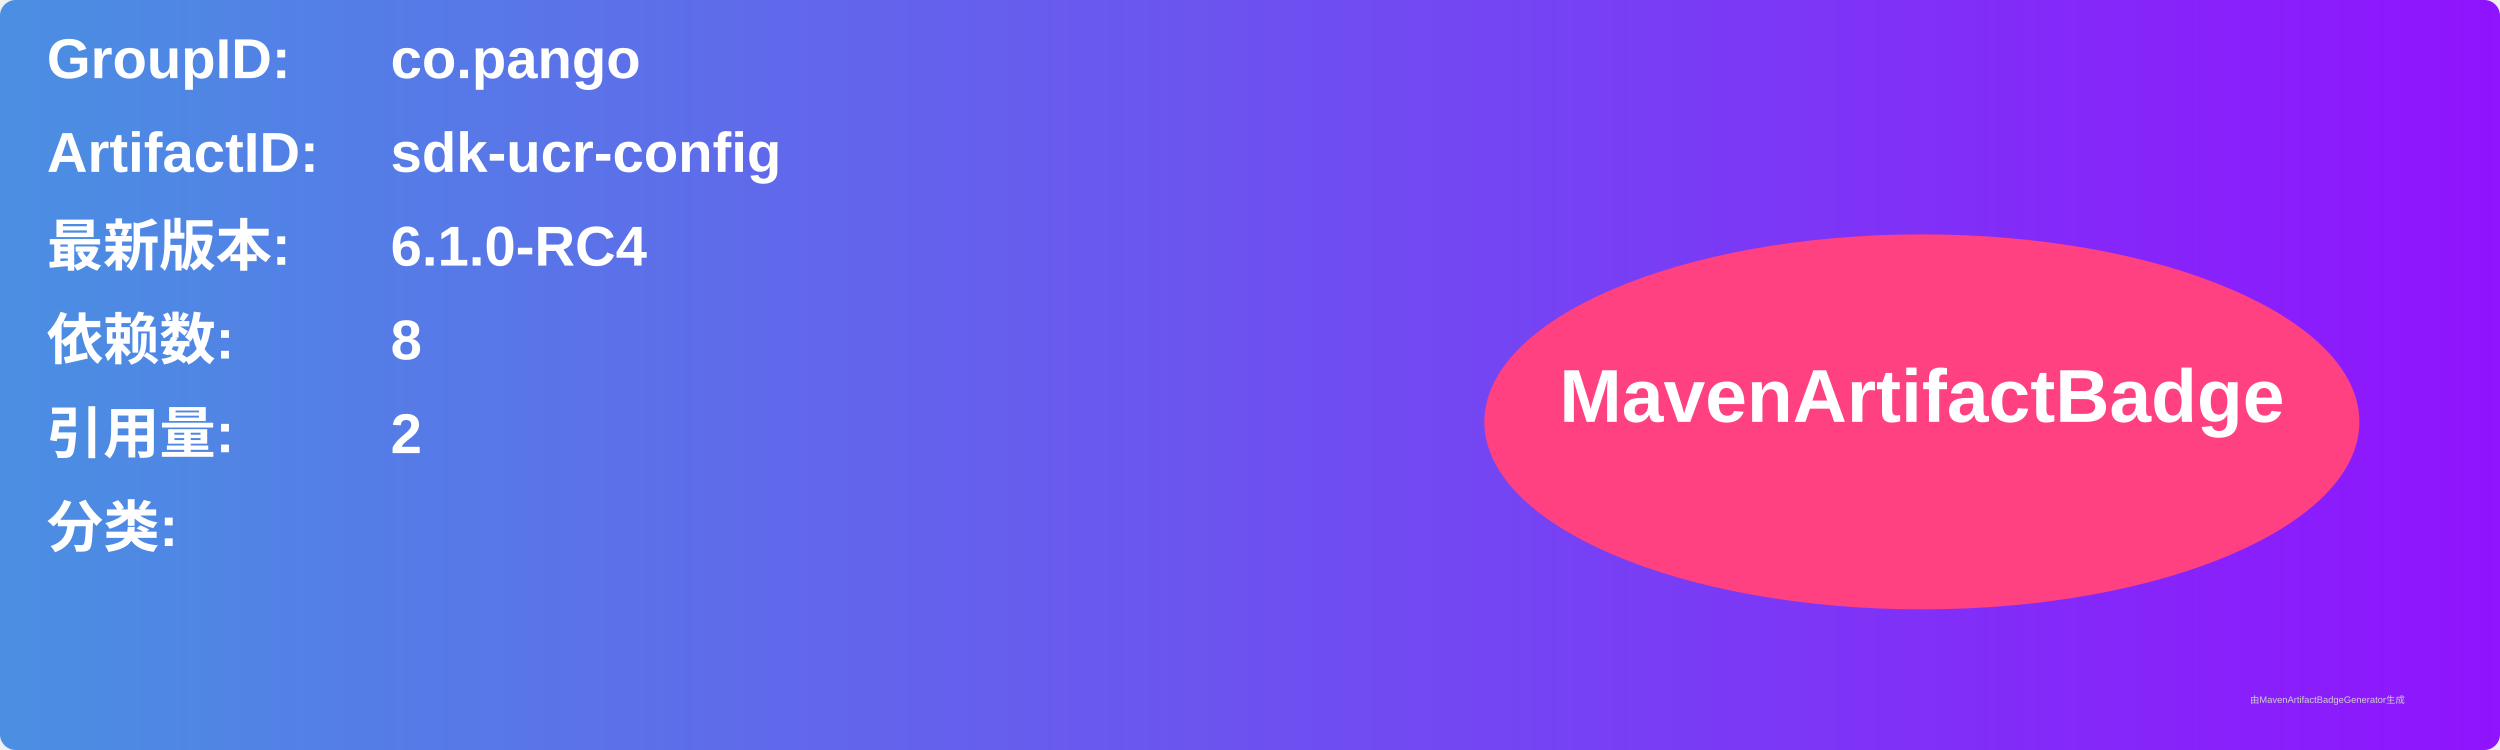
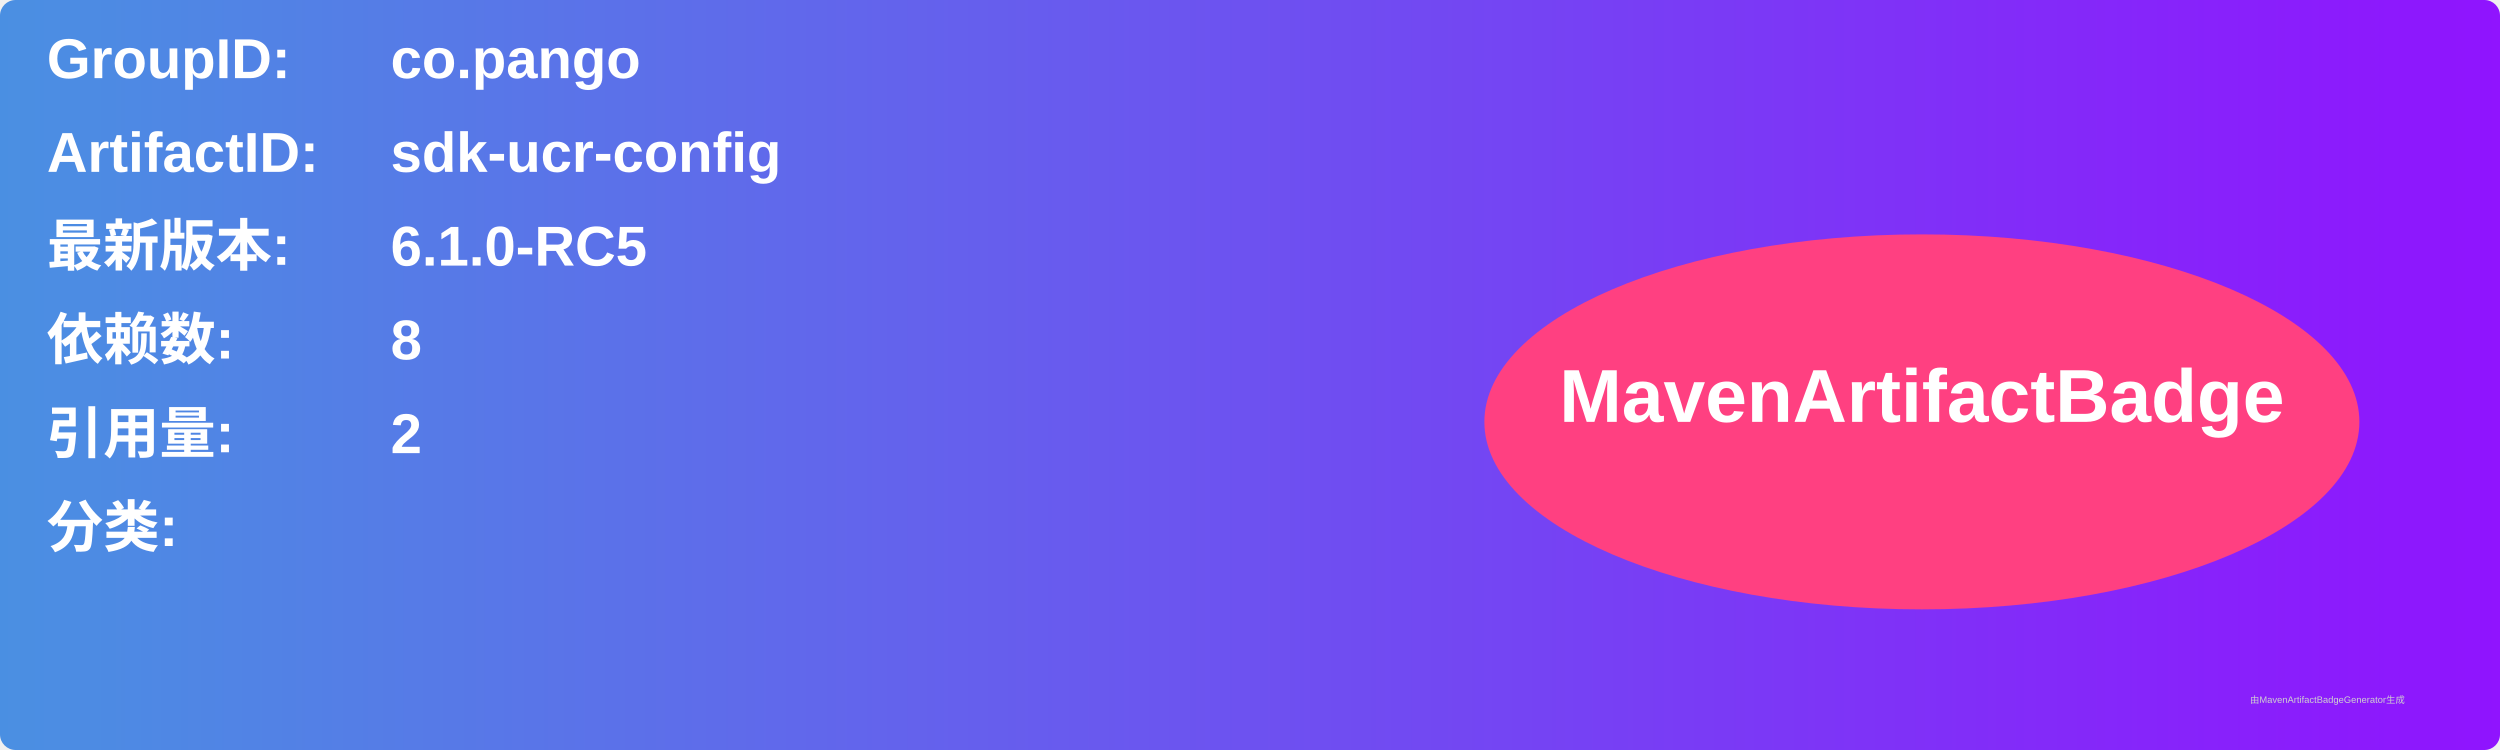
<svg xmlns="http://www.w3.org/2000/svg" width="800" height="240" viewBox="0 0 800 240">
  <linearGradient id="grad" x1="0%" y1="0%" x2="100%" y2="0%">
    <stop offset="0%" stop-color="#4a90e2" />
    <stop offset="100%" stop-color="#9013fe" />
  </linearGradient>
  <rect width="100%" height="100%" rx="5" ry="5" fill="url(#grad)" />
  <g transform="translate(15, 15)">
    <text x="0" y="10" font-family="Arial" font-size="18" fill="white" font-weight="bold" width="260">GroupID:</text>
    <text x="110" y="10" font-family="Arial" font-size="18" fill="white" font-weight="bold" width="460">co.pango</text>
    <text x="0" y="40" font-family="Arial" font-size="18" fill="white" font-weight="bold" width="260">ArtifactID:</text>
    <text x="110" y="40" font-family="Arial" font-size="18" fill="white" font-weight="bold" width="460">sdk-ucr-config</text>
    <text x="0" y="70" font-family="Arial" font-size="18" fill="white" font-weight="bold">最新版本:</text>
    <text x="110" y="70" font-family="Arial" font-size="18" fill="white" font-weight="bold">
-       <tspan font-weight="bold">6.1.0-RC4</tspan>
+       <tspan font-weight="bold">6.1.0-RC5</tspan>
    </text>
    <text x="0" y="100" font-family="Arial" font-size="18" fill="white" font-weight="bold">依赖数: </text>
    <text x="110" y="100" font-family="Arial" font-size="18" fill="white">
      <tspan font-weight="bold">8</tspan>
    </text>
    <text x="0" y="130" font-family="Arial" font-size="18" fill="white" font-weight="bold">引用量: </text>
    <text x="110" y="130" font-family="Arial" font-size="18" fill="white">
      <tspan font-weight="bold">2</tspan>
    </text>
    <text x="0" y="160" font-family="Arial" font-size="18" fill="white" font-weight="bold">分类:</text>
    <text x="10" y="190" font-family="Arial" font-size="10" fill="white">
      <tspan font-weight="bold" />
    </text>
    <ellipse cx="600" cy="120" rx="140" ry="60" fill="#ff4081" />
    <text x="600" y="120" text-anchor="middle" font-family="Arial" font-size="24" fill="white" font-weight="bold">MavenArtifactBadge</text>
  </g>
  <text x="720" y="225" font-family="Arial" font-size="3" fill="#d0d0d0">由MavenArtifactBadgeGenerator生成</text>
</svg>
